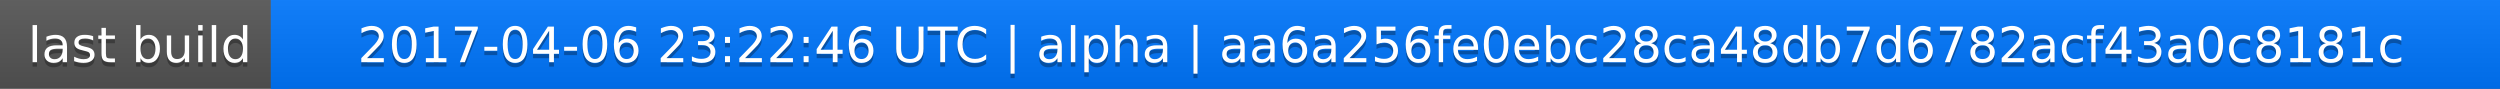
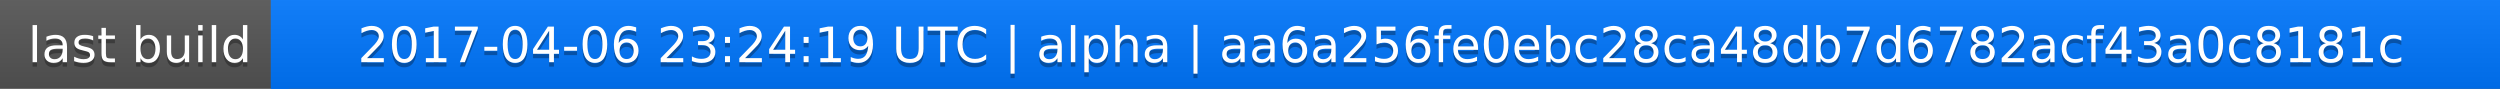
<svg xmlns="http://www.w3.org/2000/svg" width="563" height="20">
  <linearGradient id="a" x2="0" y2="100%">
    <stop offset="0" stop-color="#bbb" stop-opacity=".1" />
    <stop offset="1" stop-opacity=".1" />
  </linearGradient>
  <rect rx="0" width="563" height="20" fill="#555" />
  <rect rx="0" x="61" width="502" height="20" fill="#07f" />
  <path fill="#07f" d="M61 0h4v20h-4z" />
  <rect rx="0" width="563" height="20" fill="url(#a)" />
  <g fill="#fff" text-anchor="middle" font-family="DejaVu Sans,Verdana,Geneva,sans-serif" font-size="11">
    <text x="31.5" y="15" fill="#010101" fill-opacity=".3">last build</text>
    <text x="31.5" y="14">last build</text>
-     <text x="311" y="15" fill="#010101" fill-opacity=".3">2017-04-06 23:22:46 UTC | alpha | aa6a256fe0ebc28ca48db7d6782acf43a0c8181c</text>
-     <text x="311" y="14">2017-04-06 23:22:46 UTC | alpha | aa6a256fe0ebc28ca48db7d6782acf43a0c8181c</text>
+     <text x="311" y="15" fill="#010101" fill-opacity=".3">2017-04-06 23:24:19 UTC | alpha | aa6a256fe0ebc28ca48db7d6782acf43a0c8181c</text>
+     <text x="311" y="14">2017-04-06 23:24:19 UTC | alpha | aa6a256fe0ebc28ca48db7d6782acf43a0c8181c</text>
  </g>
</svg>
